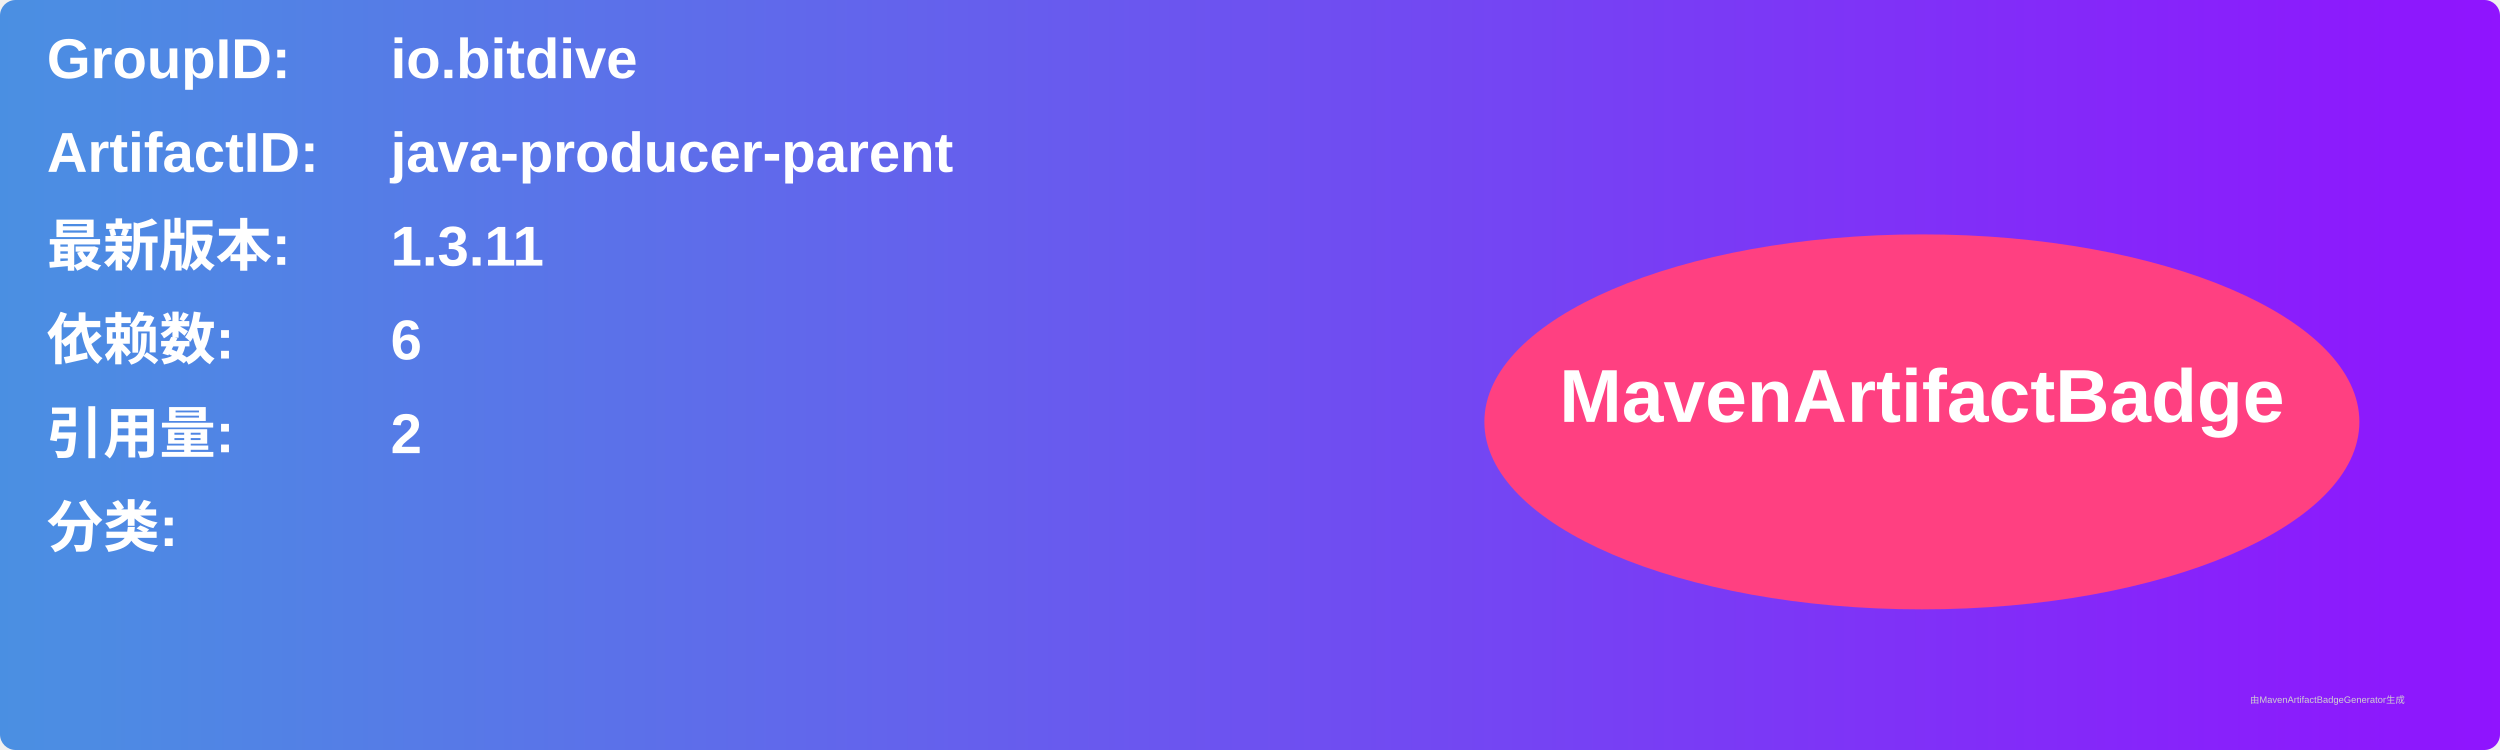
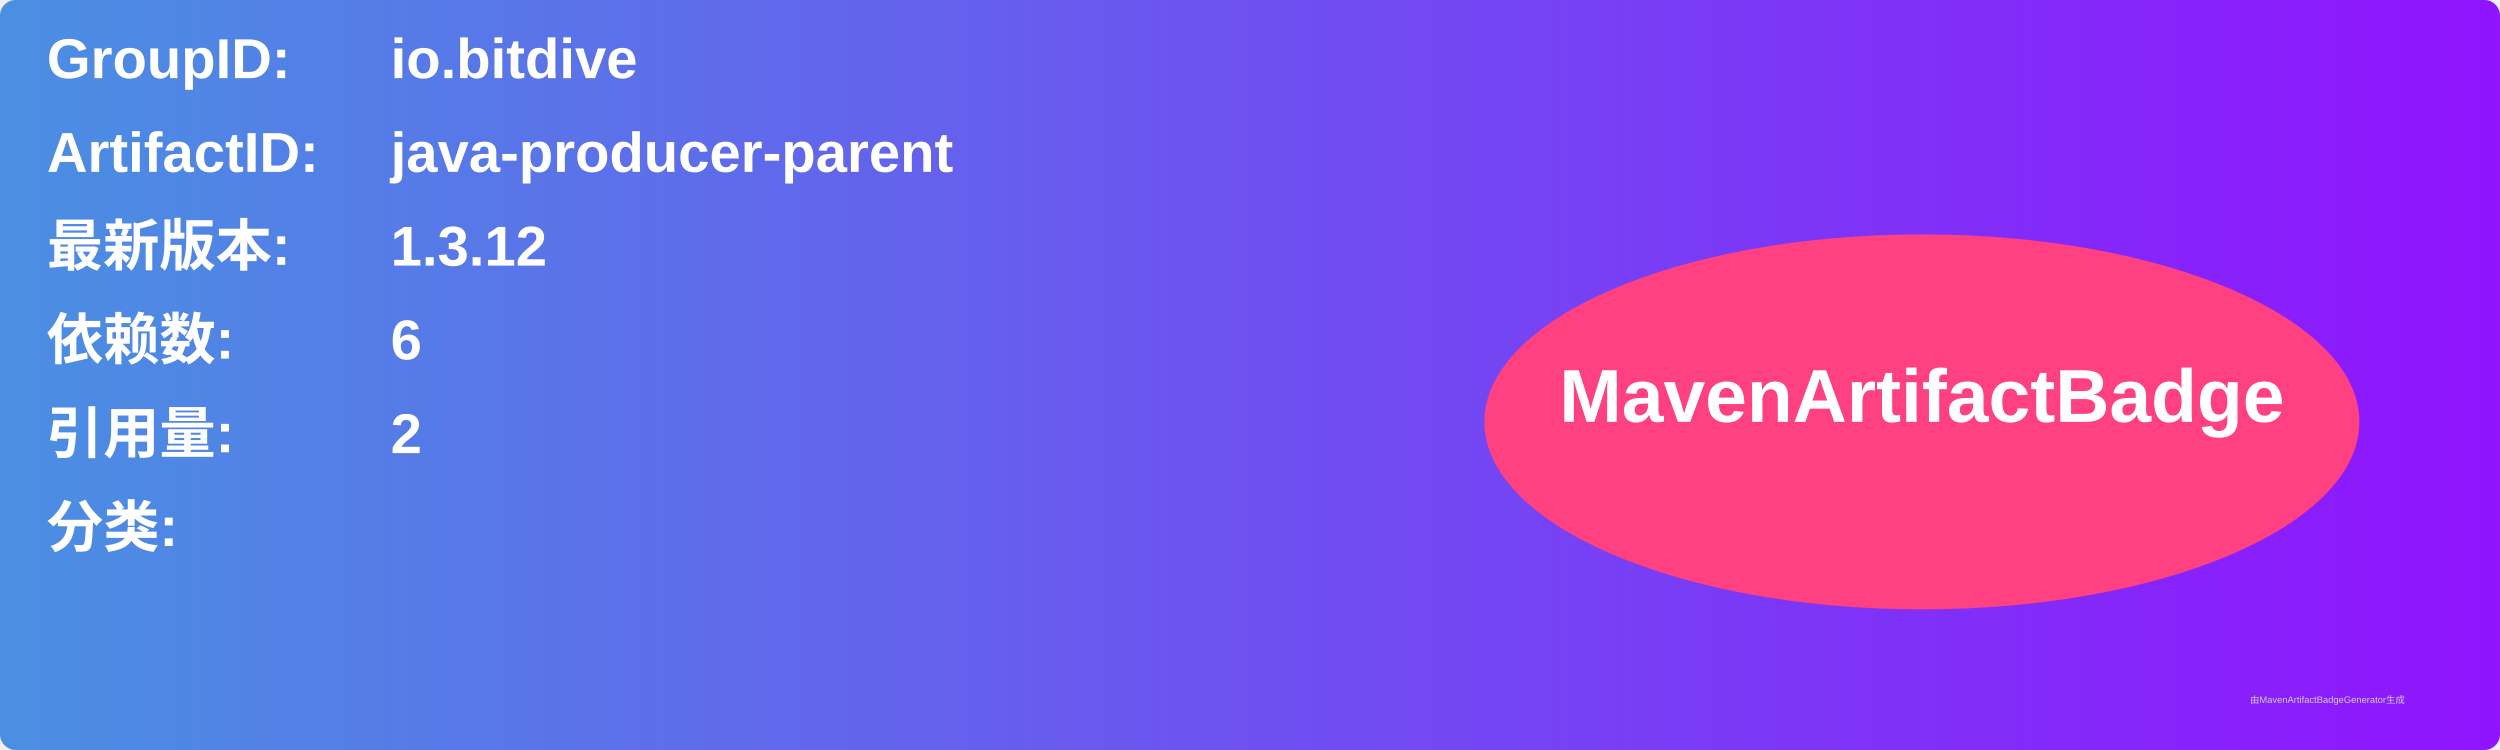
<svg xmlns="http://www.w3.org/2000/svg" width="800" height="240" viewBox="0 0 800 240">
  <linearGradient id="grad" x1="0%" y1="0%" x2="100%" y2="0%">
    <stop offset="0%" stop-color="#4a90e2" />
    <stop offset="100%" stop-color="#9013fe" />
  </linearGradient>
  <rect width="100%" height="100%" rx="5" ry="5" fill="url(#grad)" />
  <g transform="translate(15, 15)">
    <text x="0" y="10" font-family="Arial" font-size="18" fill="white" font-weight="bold" width="260">GroupID:</text>
    <text x="110" y="10" font-family="Arial" font-size="18" fill="white" font-weight="bold" width="460">io.bitdive</text>
    <text x="0" y="40" font-family="Arial" font-size="18" fill="white" font-weight="bold" width="260">ArtifactID:</text>
    <text x="110" y="40" font-family="Arial" font-size="18" fill="white" font-weight="bold" width="460">java-producer-parent</text>
    <text x="0" y="70" font-family="Arial" font-size="18" fill="white" font-weight="bold">最新版本:</text>
    <text x="110" y="70" font-family="Arial" font-size="18" fill="white" font-weight="bold">
-       <tspan font-weight="bold">1.3.11</tspan>
+       <tspan font-weight="bold">1.3.12</tspan>
    </text>
    <text x="0" y="100" font-family="Arial" font-size="18" fill="white" font-weight="bold">依赖数: </text>
    <text x="110" y="100" font-family="Arial" font-size="18" fill="white">
      <tspan font-weight="bold">6</tspan>
    </text>
    <text x="0" y="130" font-family="Arial" font-size="18" fill="white" font-weight="bold">引用量: </text>
    <text x="110" y="130" font-family="Arial" font-size="18" fill="white">
      <tspan font-weight="bold">2</tspan>
    </text>
    <text x="0" y="160" font-family="Arial" font-size="18" fill="white" font-weight="bold">分类:</text>
    <text x="10" y="190" font-family="Arial" font-size="10" fill="white">
      <tspan font-weight="bold" />
    </text>
    <ellipse cx="600" cy="120" rx="140" ry="60" fill="#ff4081" />
    <text x="600" y="120" text-anchor="middle" font-family="Arial" font-size="24" fill="white" font-weight="bold">MavenArtifactBadge</text>
  </g>
  <text x="720" y="225" font-family="Arial" font-size="3" fill="#d0d0d0">由MavenArtifactBadgeGenerator生成</text>
</svg>
